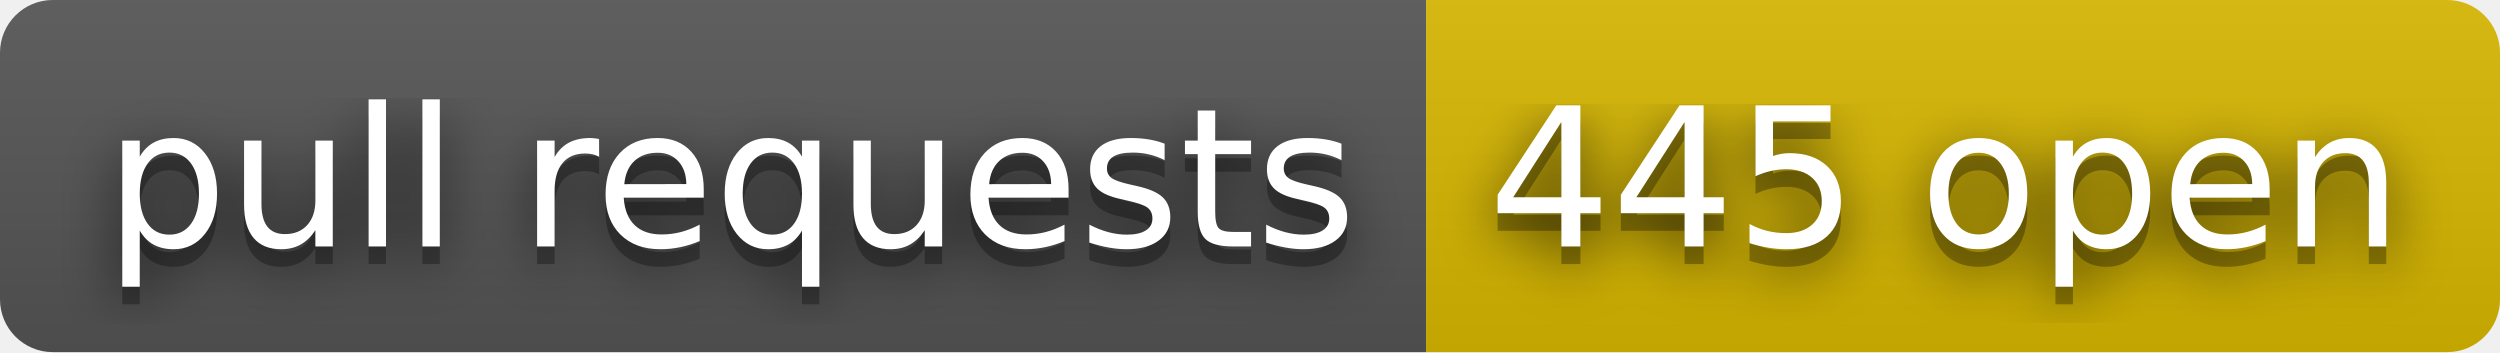
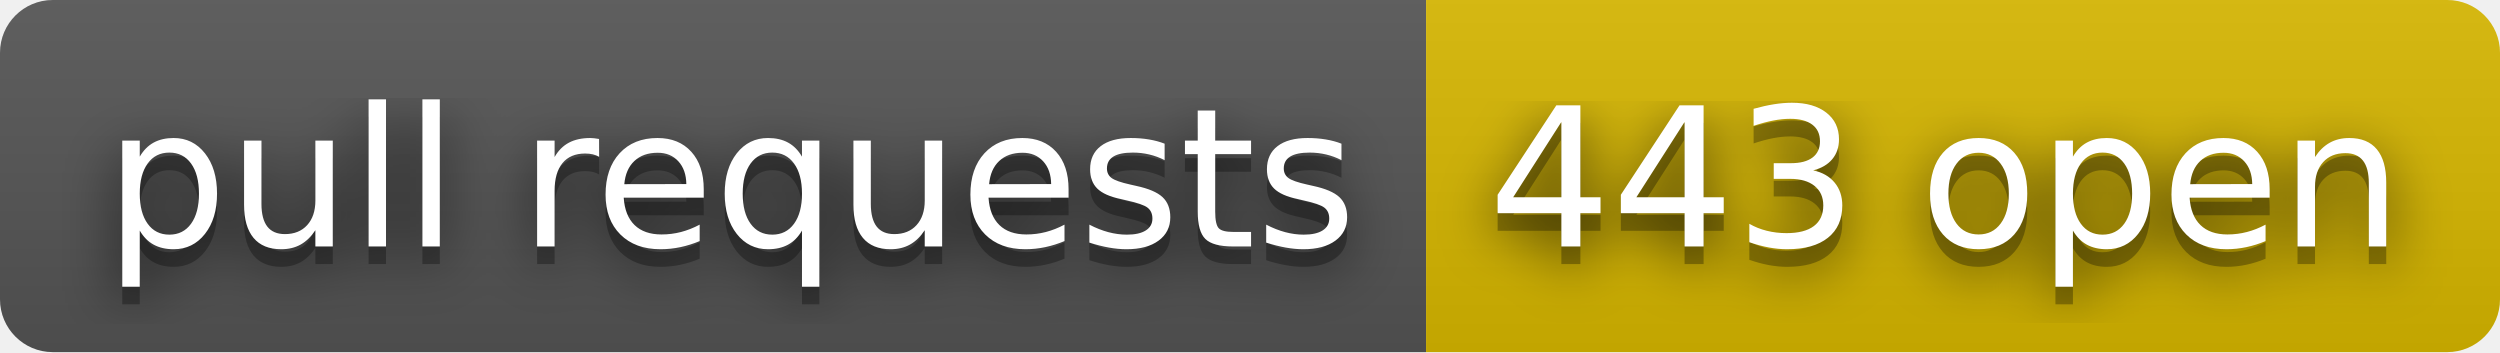
- <svg xmlns="http://www.w3.org/2000/svg" width="142" height="20" role="img" aria-label="pull requests: 445 open">
+ <svg xmlns="http://www.w3.org/2000/svg" width="142" height="20" role="img" aria-label="pull requests: 443 open">
  <filter id="blur">
    <feGaussianBlur stdDeviation="16" />
  </filter>
  <linearGradient id="s" x2="0" y2="100%">
    <stop offset="0" stop-color="#bbb" stop-opacity=".1" />
    <stop offset="1" stop-opacity=".1" />
  </linearGradient>
  <clipPath id="r">
    <rect width="142" height="20" rx="3" />
  </clipPath>
  <g clip-path="url(#r)">
    <rect width="81" height="20" fill="#555" />
    <rect x="81" width="61" height="20" fill="#d8b800" />
    <rect width="142" height="20" fill="url(#s)" />
  </g>
  <g fill="#fff" text-anchor="middle" font-family="Verdana,Geneva,DejaVu Sans,sans-serif" text-rendering="geometricPrecision" font-size="110">
    <g transform="scale(.1)">
      <g aria-hidden="true" fill="#010101">
        <text x="415" y="150" fill-opacity=".8" filter="url(#blur)" textLength="710">pull requests</text>
        <text x="415" y="150" fill-opacity=".3" textLength="710">pull requests</text>
      </g>
      <text x="415" y="140" textLength="710">pull requests</text>
    </g>
    <g transform="scale(.1)">
      <g aria-hidden="true" fill="#010101">
-         <text x="1105" y="150" fill-opacity=".8" filter="url(#blur)" textLength="510">445 open</text>
-         <text x="1105" y="150" fill-opacity=".3" textLength="510">445 open</text>
+         <text x="1105" y="150" fill-opacity=".8" filter="url(#blur)" textLength="510">443 open</text>
+         <text x="1105" y="150" fill-opacity=".3" textLength="510">443 open</text>
      </g>
-       <text x="1105" y="140" textLength="510">445 open</text>
+       <text x="1105" y="140" textLength="510">443 open</text>
    </g>
  </g>
</svg>
